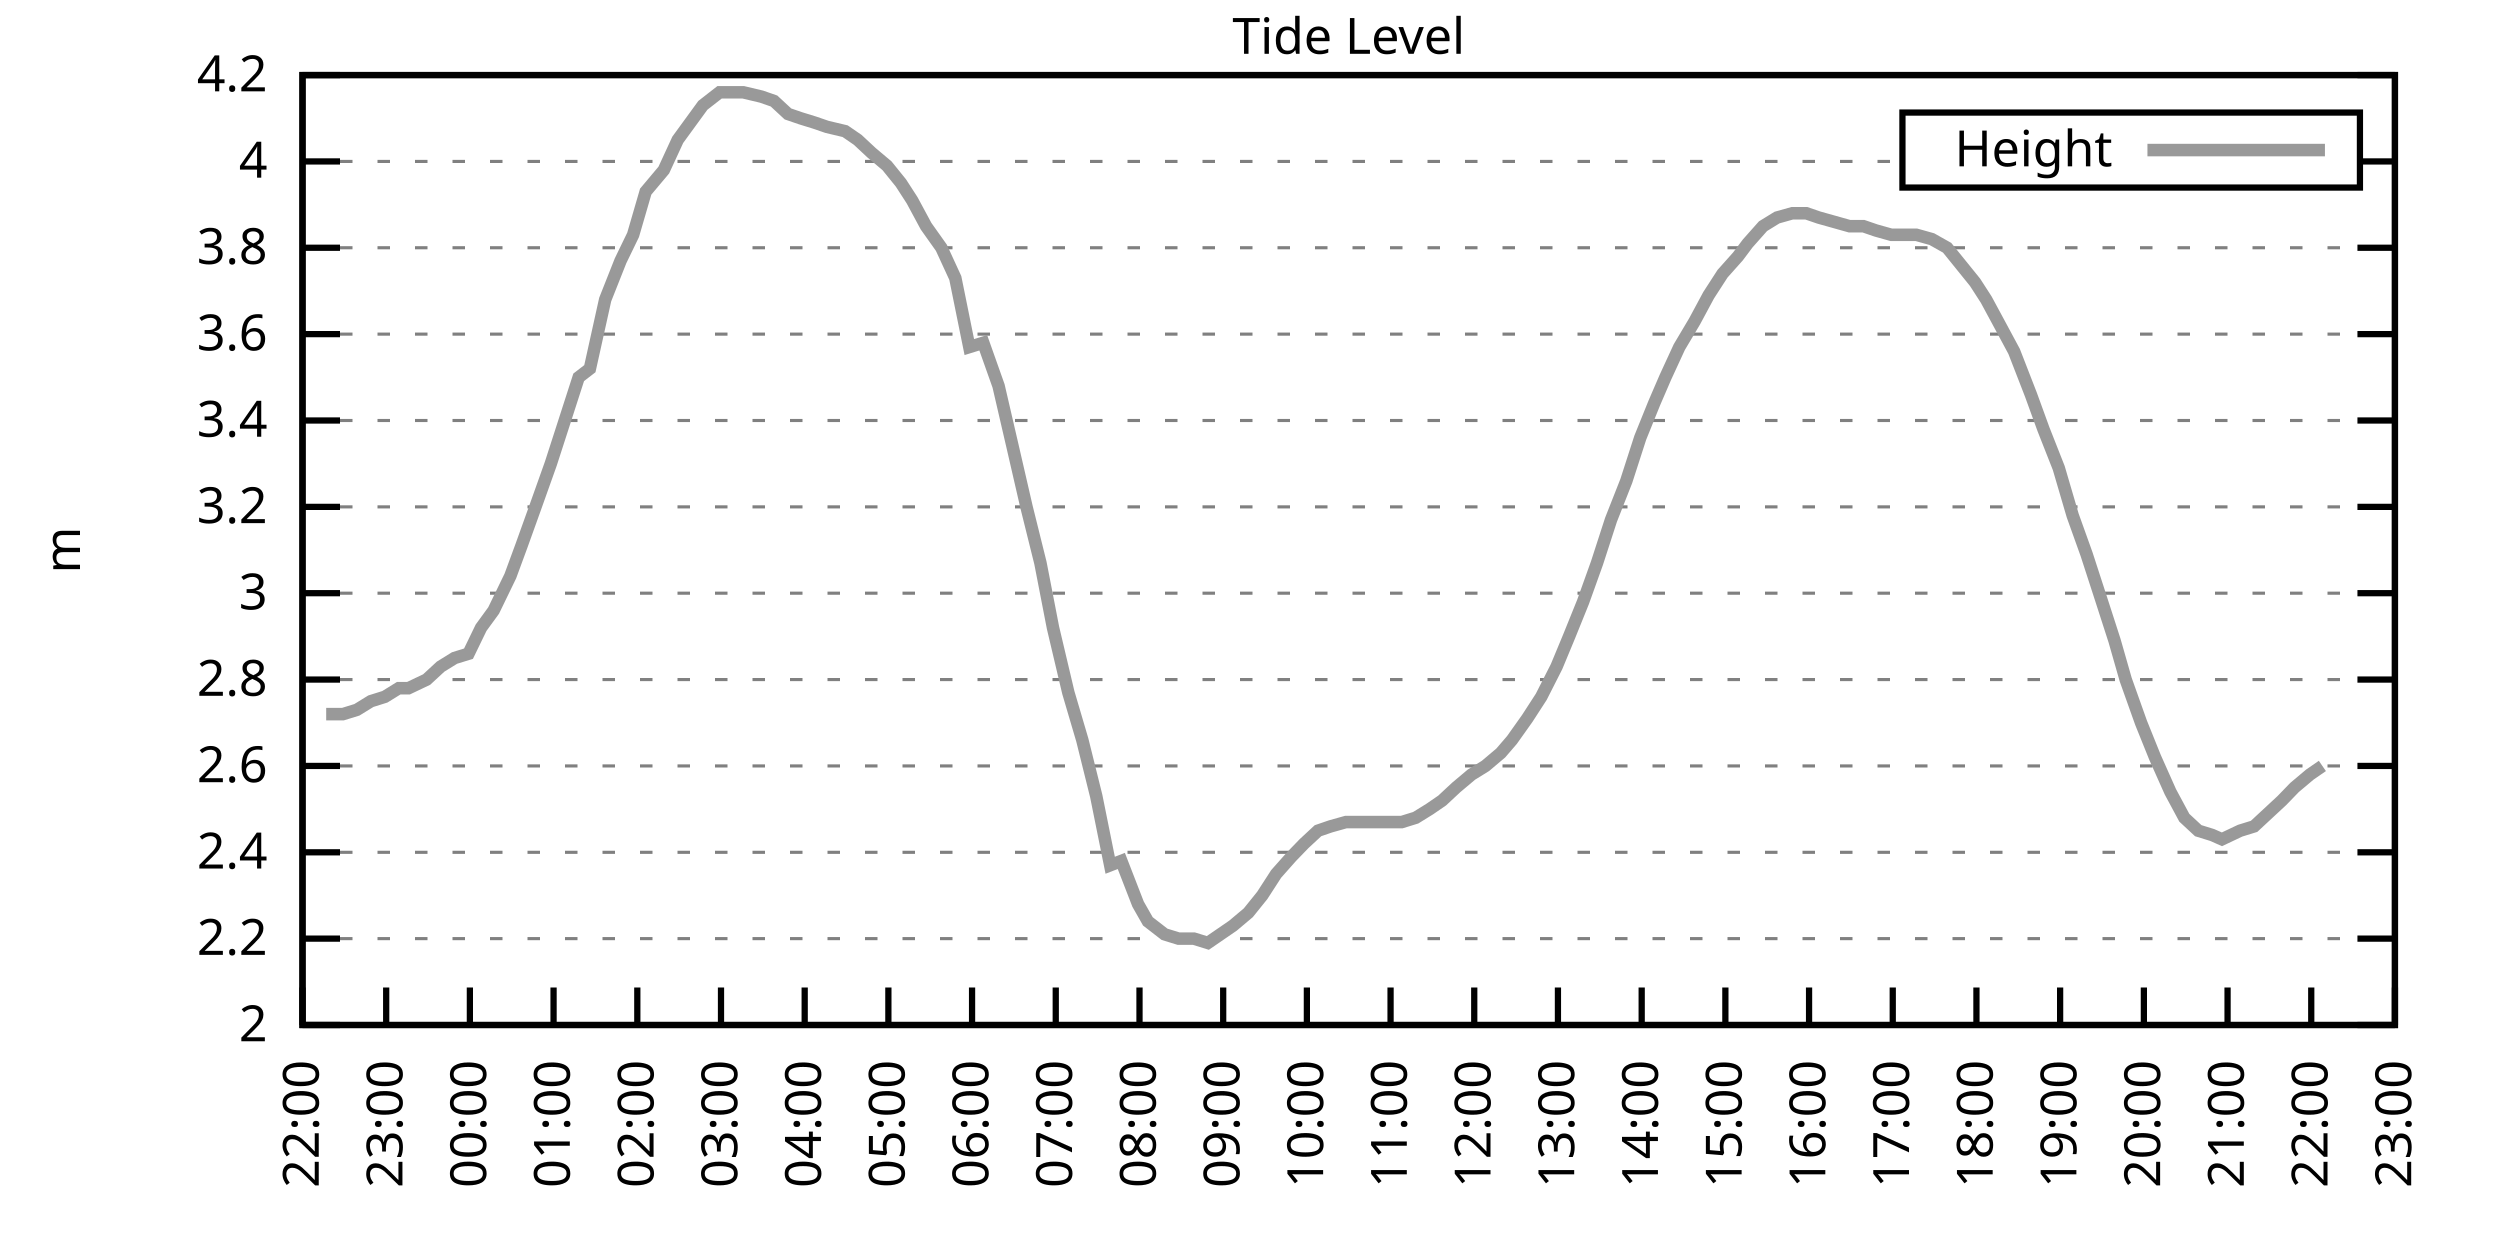
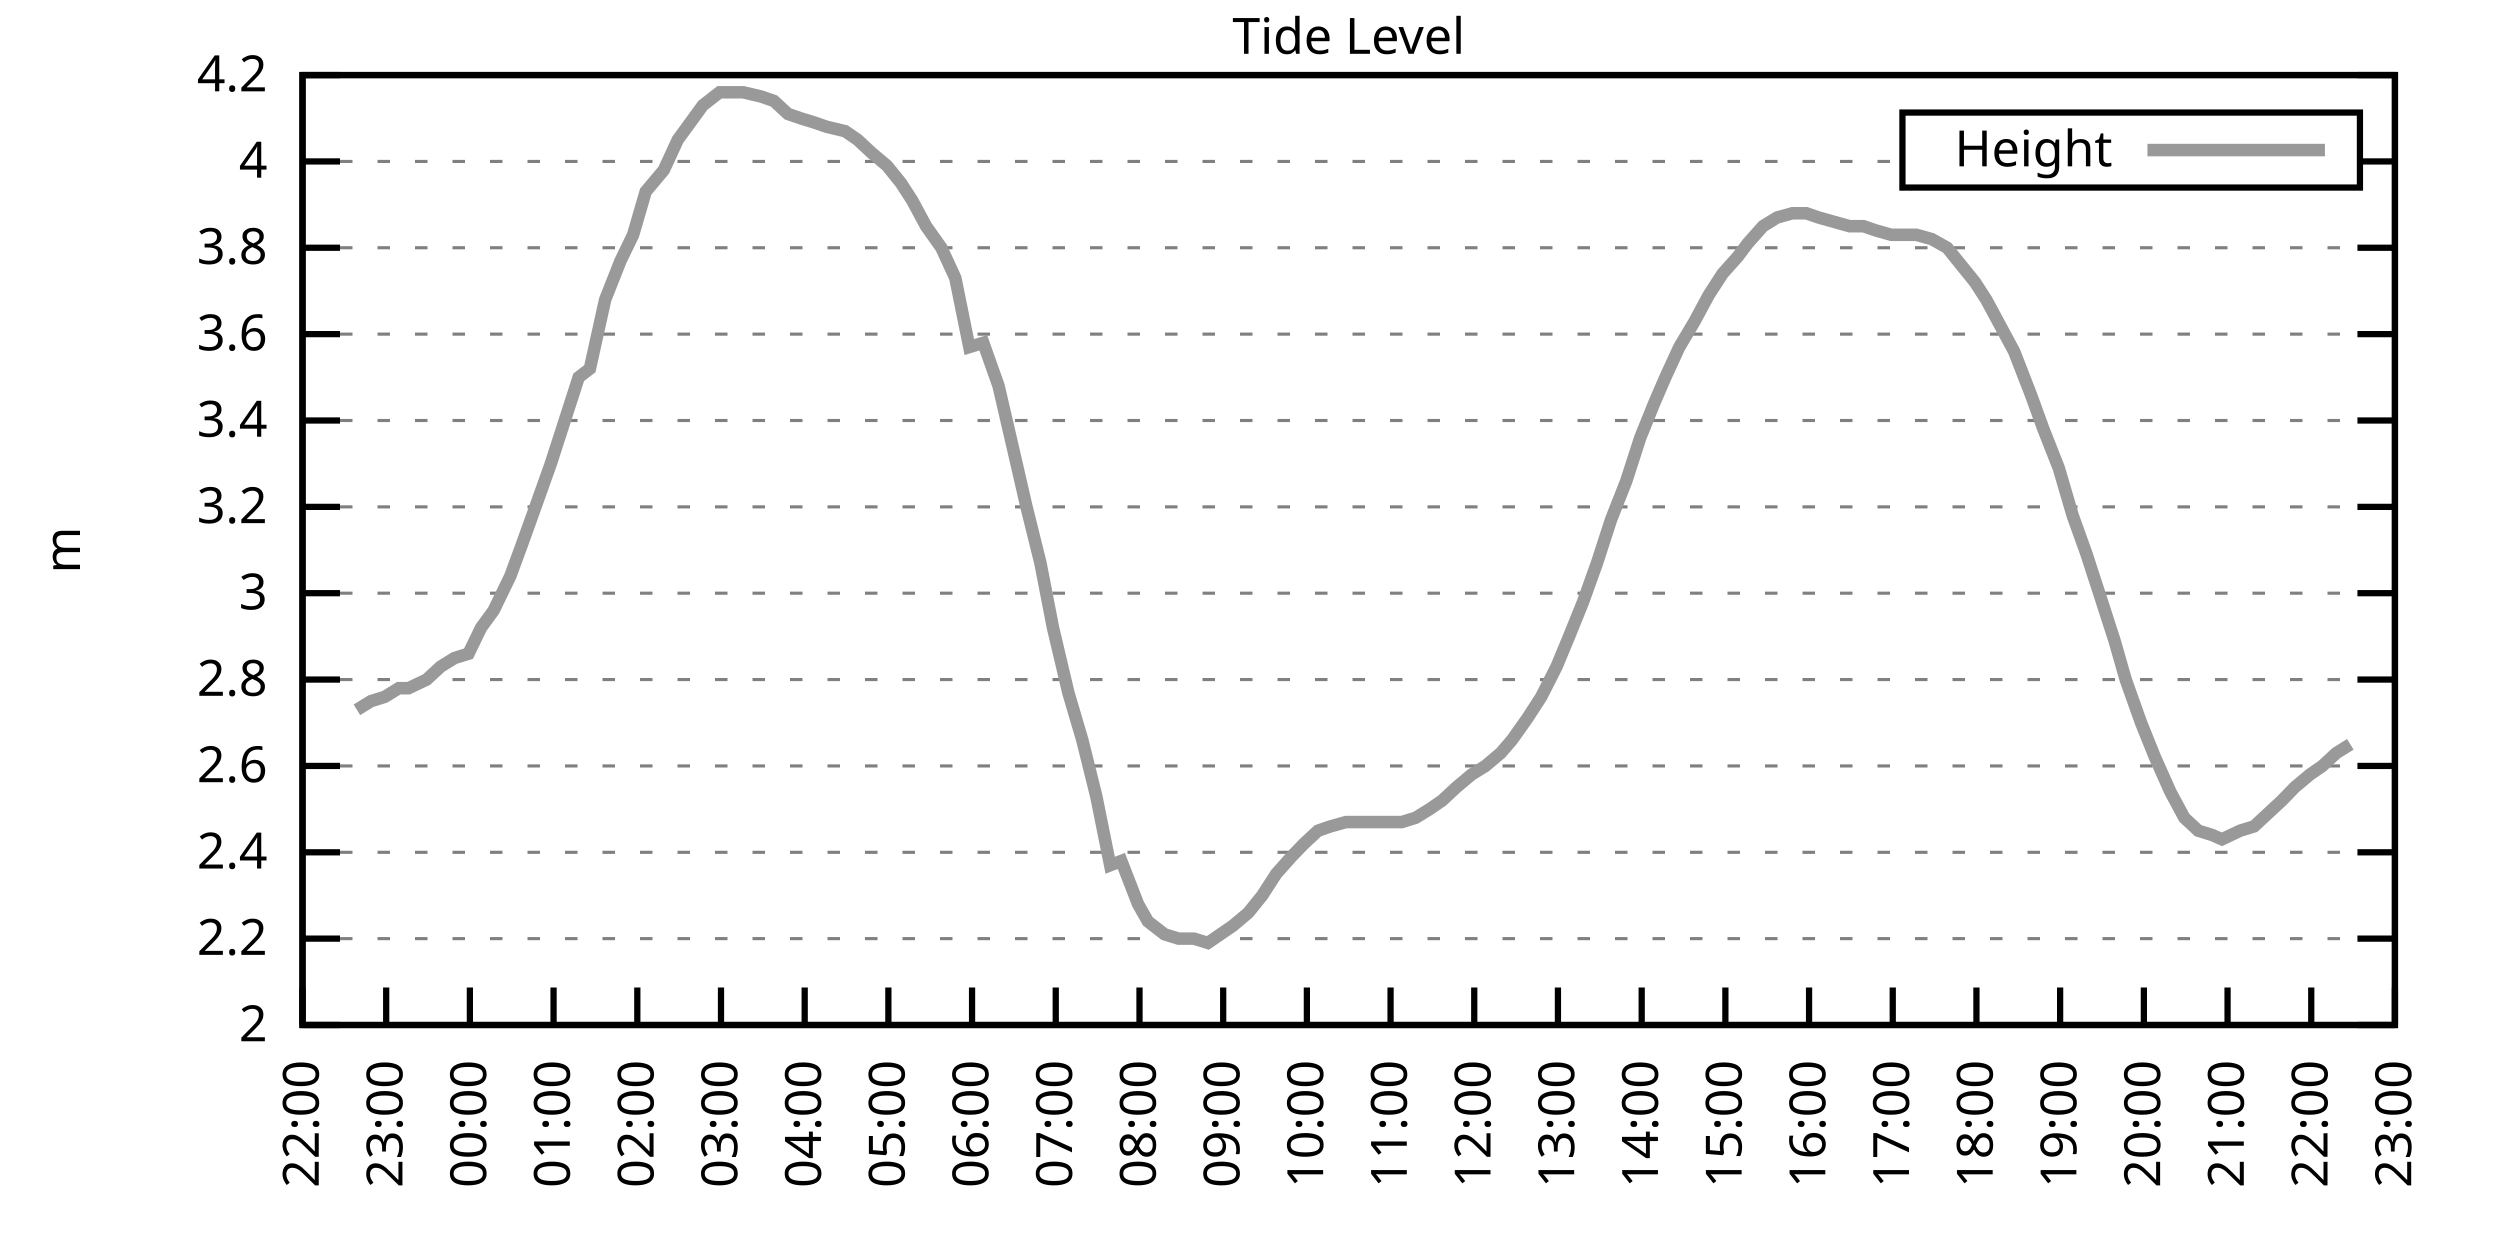
<svg xmlns="http://www.w3.org/2000/svg" xmlns:xlink="http://www.w3.org/1999/xlink" width="400" height="200" viewBox="0 0 400 200">
  <g id="gnuplot_canvas">
    <rect x="0" y="0" width="400" height="200" fill="none" />
    <defs>
      <circle id="gpDot" r="0.5" stroke-width="0.5" stroke="currentColor" />
      <path id="gpPt0" stroke-width="0.333" stroke="currentColor" d="M-1,0 h2 M0,-1 v2" />
      <path id="gpPt1" stroke-width="0.333" stroke="currentColor" d="M-1,-1 L1,1 M1,-1 L-1,1" />
      <path id="gpPt2" stroke-width="0.333" stroke="currentColor" d="M-1,0 L1,0 M0,-1 L0,1 M-1,-1 L1,1 M-1,1 L1,-1" />
      <rect id="gpPt3" stroke-width="0.333" stroke="currentColor" x="-1" y="-1" width="2" height="2" />
      <rect id="gpPt4" stroke-width="0.333" stroke="currentColor" fill="currentColor" x="-1" y="-1" width="2" height="2" />
      <circle id="gpPt5" stroke-width="0.333" stroke="currentColor" cx="0" cy="0" r="1" />
      <use xlink:href="#gpPt5" id="gpPt6" fill="currentColor" stroke="none" />
      <path id="gpPt7" stroke-width="0.333" stroke="currentColor" d="M0,-1.33 L-1.33,0.67 L1.33,0.67 z" />
      <use xlink:href="#gpPt7" id="gpPt8" fill="currentColor" stroke="none" />
      <use xlink:href="#gpPt7" id="gpPt9" stroke="currentColor" transform="rotate(180)" />
      <use xlink:href="#gpPt9" id="gpPt10" fill="currentColor" stroke="none" />
      <use xlink:href="#gpPt3" id="gpPt11" stroke="currentColor" transform="rotate(45)" />
      <use xlink:href="#gpPt11" id="gpPt12" fill="currentColor" stroke="none" />
      <path id="gpPt13" stroke-width="0.333" stroke="currentColor" d="M0,1.330 L1.265,0.411 L0.782,-1.067 L-0.782,-1.076 L-1.265,0.411 z" />
      <use xlink:href="#gpPt13" id="gpPt14" fill="currentColor" stroke="none" />
      <filter id="textbox" filterUnits="objectBoundingBox" x="0" y="0" height="1" width="1">
        <feFlood flood-color="white" flood-opacity="1" result="bgnd" />
        <feComposite in="SourceGraphic" in2="bgnd" operator="atop" />
      </filter>
      <filter id="greybox" filterUnits="objectBoundingBox" x="0" y="0" height="1" width="1">
        <feFlood flood-color="lightgrey" flood-opacity="1" result="grey" />
        <feComposite in="SourceGraphic" in2="grey" operator="atop" />
      </filter>
    </defs>
    <g fill="none" color="white" stroke="currentColor" stroke-width="1.00" stroke-linecap="butt" stroke-linejoin="miter">
</g>
    <g fill="none" color="black" stroke="currentColor" stroke-width="1.00" stroke-linecap="butt" stroke-linejoin="miter">
      <g stroke="none" shape-rendering="crispEdges">
        <polygon fill="rgb(255, 255, 255)" points="48.40,164.00 383.18,164.00 383.18,12.02 48.40,12.02 " />
      </g>
    </g>
    <g fill="none" color="black" stroke="currentColor" stroke-width="1.00" stroke-linecap="butt" stroke-linejoin="miter">
</g>
    <g fill="none" color="black" stroke="black" stroke-width="0.50" stroke-linecap="butt" stroke-linejoin="miter">
</g>
    <g fill="none" color="gray" stroke="currentColor" stroke-width="0.50" stroke-linecap="butt" stroke-linejoin="miter">
      <path stroke="gray" stroke-dasharray="2,4" class="gridline" d="M48.40,164.00 L383.19,164.00  " />
    </g>
    <g fill="none" color="gray" stroke="gray" stroke-width="1.00" stroke-linecap="butt" stroke-linejoin="miter">
</g>
    <g fill="none" color="black" stroke="currentColor" stroke-width="1.00" stroke-linecap="butt" stroke-linejoin="miter">
      <path stroke="black" d="M48.40,164.00 L54.40,164.00 M383.19,164.00 L377.19,164.00  " />
      <g transform="translate(42.80,166.60)" stroke="none" fill="black" font-family="Sans" font-size="8.00" text-anchor="end">
        <text>
          <tspan font-family="Sans"> 2</tspan>
        </text>
      </g>
    </g>
    <g fill="none" color="black" stroke="currentColor" stroke-width="1.00" stroke-linecap="butt" stroke-linejoin="miter">
</g>
    <g fill="none" color="black" stroke="black" stroke-width="0.50" stroke-linecap="butt" stroke-linejoin="miter">
</g>
    <g fill="none" color="gray" stroke="currentColor" stroke-width="0.50" stroke-linecap="butt" stroke-linejoin="miter">
      <path stroke="gray" stroke-dasharray="2,4" class="gridline" d="M48.40,150.18 L383.19,150.18  " />
    </g>
    <g fill="none" color="gray" stroke="gray" stroke-width="1.00" stroke-linecap="butt" stroke-linejoin="miter">
</g>
    <g fill="none" color="black" stroke="currentColor" stroke-width="1.00" stroke-linecap="butt" stroke-linejoin="miter">
      <path stroke="black" d="M48.40,150.18 L54.40,150.18 M383.19,150.18 L377.19,150.18  " />
      <g transform="translate(42.80,152.78)" stroke="none" fill="black" font-family="Sans" font-size="8.00" text-anchor="end">
        <text>
          <tspan font-family="Sans"> 2.2</tspan>
        </text>
      </g>
    </g>
    <g fill="none" color="black" stroke="currentColor" stroke-width="1.00" stroke-linecap="butt" stroke-linejoin="miter">
</g>
    <g fill="none" color="black" stroke="black" stroke-width="0.50" stroke-linecap="butt" stroke-linejoin="miter">
</g>
    <g fill="none" color="gray" stroke="currentColor" stroke-width="0.50" stroke-linecap="butt" stroke-linejoin="miter">
      <path stroke="gray" stroke-dasharray="2,4" class="gridline" d="M48.40,136.37 L383.19,136.37  " />
    </g>
    <g fill="none" color="gray" stroke="gray" stroke-width="1.00" stroke-linecap="butt" stroke-linejoin="miter">
</g>
    <g fill="none" color="black" stroke="currentColor" stroke-width="1.00" stroke-linecap="butt" stroke-linejoin="miter">
      <path stroke="black" d="M48.40,136.37 L54.40,136.37 M383.19,136.37 L377.19,136.37  " />
      <g transform="translate(42.80,138.97)" stroke="none" fill="black" font-family="Sans" font-size="8.00" text-anchor="end">
        <text>
          <tspan font-family="Sans"> 2.4</tspan>
        </text>
      </g>
    </g>
    <g fill="none" color="black" stroke="currentColor" stroke-width="1.00" stroke-linecap="butt" stroke-linejoin="miter">
</g>
    <g fill="none" color="black" stroke="black" stroke-width="0.50" stroke-linecap="butt" stroke-linejoin="miter">
</g>
    <g fill="none" color="gray" stroke="currentColor" stroke-width="0.50" stroke-linecap="butt" stroke-linejoin="miter">
      <path stroke="gray" stroke-dasharray="2,4" class="gridline" d="M48.40,122.55 L383.19,122.55  " />
    </g>
    <g fill="none" color="gray" stroke="gray" stroke-width="1.00" stroke-linecap="butt" stroke-linejoin="miter">
</g>
    <g fill="none" color="black" stroke="currentColor" stroke-width="1.00" stroke-linecap="butt" stroke-linejoin="miter">
      <path stroke="black" d="M48.40,122.55 L54.40,122.55 M383.19,122.55 L377.19,122.55  " />
      <g transform="translate(42.80,125.15)" stroke="none" fill="black" font-family="Sans" font-size="8.00" text-anchor="end">
        <text>
          <tspan font-family="Sans"> 2.6</tspan>
        </text>
      </g>
    </g>
    <g fill="none" color="black" stroke="currentColor" stroke-width="1.00" stroke-linecap="butt" stroke-linejoin="miter">
</g>
    <g fill="none" color="black" stroke="black" stroke-width="0.50" stroke-linecap="butt" stroke-linejoin="miter">
</g>
    <g fill="none" color="gray" stroke="currentColor" stroke-width="0.50" stroke-linecap="butt" stroke-linejoin="miter">
      <path stroke="gray" stroke-dasharray="2,4" class="gridline" d="M48.40,108.73 L383.19,108.73  " />
    </g>
    <g fill="none" color="gray" stroke="gray" stroke-width="1.00" stroke-linecap="butt" stroke-linejoin="miter">
</g>
    <g fill="none" color="black" stroke="currentColor" stroke-width="1.00" stroke-linecap="butt" stroke-linejoin="miter">
      <path stroke="black" d="M48.40,108.73 L54.40,108.73 M383.19,108.73 L377.19,108.73  " />
      <g transform="translate(42.80,111.33)" stroke="none" fill="black" font-family="Sans" font-size="8.00" text-anchor="end">
        <text>
          <tspan font-family="Sans"> 2.8</tspan>
        </text>
      </g>
    </g>
    <g fill="none" color="black" stroke="currentColor" stroke-width="1.00" stroke-linecap="butt" stroke-linejoin="miter">
</g>
    <g fill="none" color="black" stroke="black" stroke-width="0.50" stroke-linecap="butt" stroke-linejoin="miter">
</g>
    <g fill="none" color="gray" stroke="currentColor" stroke-width="0.50" stroke-linecap="butt" stroke-linejoin="miter">
      <path stroke="gray" stroke-dasharray="2,4" class="gridline" d="M48.40,94.91 L383.19,94.91  " />
    </g>
    <g fill="none" color="gray" stroke="gray" stroke-width="1.00" stroke-linecap="butt" stroke-linejoin="miter">
</g>
    <g fill="none" color="black" stroke="currentColor" stroke-width="1.00" stroke-linecap="butt" stroke-linejoin="miter">
      <path stroke="black" d="M48.40,94.91 L54.40,94.91 M383.19,94.91 L377.19,94.91  " />
      <g transform="translate(42.80,97.51)" stroke="none" fill="black" font-family="Sans" font-size="8.00" text-anchor="end">
        <text>
          <tspan font-family="Sans"> 3</tspan>
        </text>
      </g>
    </g>
    <g fill="none" color="black" stroke="currentColor" stroke-width="1.00" stroke-linecap="butt" stroke-linejoin="miter">
</g>
    <g fill="none" color="black" stroke="black" stroke-width="0.50" stroke-linecap="butt" stroke-linejoin="miter">
</g>
    <g fill="none" color="gray" stroke="currentColor" stroke-width="0.50" stroke-linecap="butt" stroke-linejoin="miter">
      <path stroke="gray" stroke-dasharray="2,4" class="gridline" d="M48.40,81.10 L383.19,81.10  " />
    </g>
    <g fill="none" color="gray" stroke="gray" stroke-width="1.00" stroke-linecap="butt" stroke-linejoin="miter">
</g>
    <g fill="none" color="black" stroke="currentColor" stroke-width="1.00" stroke-linecap="butt" stroke-linejoin="miter">
      <path stroke="black" d="M48.40,81.10 L54.40,81.10 M383.19,81.10 L377.19,81.10  " />
      <g transform="translate(42.80,83.70)" stroke="none" fill="black" font-family="Sans" font-size="8.00" text-anchor="end">
        <text>
          <tspan font-family="Sans"> 3.2</tspan>
        </text>
      </g>
    </g>
    <g fill="none" color="black" stroke="currentColor" stroke-width="1.00" stroke-linecap="butt" stroke-linejoin="miter">
</g>
    <g fill="none" color="black" stroke="black" stroke-width="0.50" stroke-linecap="butt" stroke-linejoin="miter">
</g>
    <g fill="none" color="gray" stroke="currentColor" stroke-width="0.50" stroke-linecap="butt" stroke-linejoin="miter">
      <path stroke="gray" stroke-dasharray="2,4" class="gridline" d="M48.40,67.28 L383.19,67.28  " />
    </g>
    <g fill="none" color="gray" stroke="gray" stroke-width="1.00" stroke-linecap="butt" stroke-linejoin="miter">
</g>
    <g fill="none" color="black" stroke="currentColor" stroke-width="1.00" stroke-linecap="butt" stroke-linejoin="miter">
      <path stroke="black" d="M48.40,67.28 L54.40,67.28 M383.19,67.28 L377.19,67.28  " />
      <g transform="translate(42.80,69.88)" stroke="none" fill="black" font-family="Sans" font-size="8.00" text-anchor="end">
        <text>
          <tspan font-family="Sans"> 3.4</tspan>
        </text>
      </g>
    </g>
    <g fill="none" color="black" stroke="currentColor" stroke-width="1.00" stroke-linecap="butt" stroke-linejoin="miter">
</g>
    <g fill="none" color="black" stroke="black" stroke-width="0.50" stroke-linecap="butt" stroke-linejoin="miter">
</g>
    <g fill="none" color="gray" stroke="currentColor" stroke-width="0.50" stroke-linecap="butt" stroke-linejoin="miter">
      <path stroke="gray" stroke-dasharray="2,4" class="gridline" d="M48.40,53.46 L383.19,53.46  " />
    </g>
    <g fill="none" color="gray" stroke="gray" stroke-width="1.00" stroke-linecap="butt" stroke-linejoin="miter">
</g>
    <g fill="none" color="black" stroke="currentColor" stroke-width="1.00" stroke-linecap="butt" stroke-linejoin="miter">
      <path stroke="black" d="M48.40,53.46 L54.40,53.46 M383.19,53.46 L377.19,53.46  " />
      <g transform="translate(42.80,56.06)" stroke="none" fill="black" font-family="Sans" font-size="8.00" text-anchor="end">
        <text>
          <tspan font-family="Sans"> 3.6</tspan>
        </text>
      </g>
    </g>
    <g fill="none" color="black" stroke="currentColor" stroke-width="1.00" stroke-linecap="butt" stroke-linejoin="miter">
</g>
    <g fill="none" color="black" stroke="black" stroke-width="0.50" stroke-linecap="butt" stroke-linejoin="miter">
</g>
    <g fill="none" color="gray" stroke="currentColor" stroke-width="0.50" stroke-linecap="butt" stroke-linejoin="miter">
      <path stroke="gray" stroke-dasharray="2,4" class="gridline" d="M48.40,39.64 L383.19,39.64  " />
    </g>
    <g fill="none" color="gray" stroke="gray" stroke-width="1.00" stroke-linecap="butt" stroke-linejoin="miter">
</g>
    <g fill="none" color="black" stroke="currentColor" stroke-width="1.00" stroke-linecap="butt" stroke-linejoin="miter">
      <path stroke="black" d="M48.40,39.64 L54.40,39.64 M383.19,39.64 L377.19,39.64  " />
      <g transform="translate(42.80,42.24)" stroke="none" fill="black" font-family="Sans" font-size="8.00" text-anchor="end">
        <text>
          <tspan font-family="Sans"> 3.8</tspan>
        </text>
      </g>
    </g>
    <g fill="none" color="black" stroke="currentColor" stroke-width="1.00" stroke-linecap="butt" stroke-linejoin="miter">
</g>
    <g fill="none" color="black" stroke="black" stroke-width="0.50" stroke-linecap="butt" stroke-linejoin="miter">
</g>
    <g fill="none" color="gray" stroke="currentColor" stroke-width="0.50" stroke-linecap="butt" stroke-linejoin="miter">
      <path stroke="gray" stroke-dasharray="2,4" class="gridline" d="M48.40,25.83 L304.39,25.83 M377.59,25.83 L383.19,25.83  " />
    </g>
    <g fill="none" color="gray" stroke="gray" stroke-width="1.00" stroke-linecap="butt" stroke-linejoin="miter">
</g>
    <g fill="none" color="black" stroke="currentColor" stroke-width="1.00" stroke-linecap="butt" stroke-linejoin="miter">
      <path stroke="black" d="M48.40,25.83 L54.40,25.83 M383.19,25.83 L377.19,25.83  " />
      <g transform="translate(42.80,28.43)" stroke="none" fill="black" font-family="Sans" font-size="8.00" text-anchor="end">
        <text>
          <tspan font-family="Sans"> 4</tspan>
        </text>
      </g>
    </g>
    <g fill="none" color="black" stroke="currentColor" stroke-width="1.00" stroke-linecap="butt" stroke-linejoin="miter">
</g>
    <g fill="none" color="black" stroke="black" stroke-width="0.50" stroke-linecap="butt" stroke-linejoin="miter">
</g>
    <g fill="none" color="gray" stroke="currentColor" stroke-width="0.50" stroke-linecap="butt" stroke-linejoin="miter">
      <path stroke="gray" stroke-dasharray="2,4" class="gridline" d="M48.40,12.01 L383.19,12.01  " />
    </g>
    <g fill="none" color="gray" stroke="gray" stroke-width="1.00" stroke-linecap="butt" stroke-linejoin="miter">
</g>
    <g fill="none" color="black" stroke="currentColor" stroke-width="1.00" stroke-linecap="butt" stroke-linejoin="miter">
      <path stroke="black" d="M48.40,12.01 L54.40,12.01 M383.19,12.01 L377.19,12.01  " />
      <g transform="translate(42.80,14.61)" stroke="none" fill="black" font-family="Sans" font-size="8.00" text-anchor="end">
        <text>
          <tspan font-family="Sans"> 4.2</tspan>
        </text>
      </g>
    </g>
    <g fill="none" color="black" stroke="currentColor" stroke-width="1.00" stroke-linecap="butt" stroke-linejoin="miter">
      <path stroke="black" d="M48.40,164.00 L48.40,158.00  " />
      <g transform="translate(51.00,169.60) rotate(270.00)" stroke="none" fill="black" font-family="Sans" font-size="8.00" text-anchor="end">
        <text>
          <tspan font-family="Sans">22:00</tspan>
        </text>
      </g>
    </g>
    <g fill="none" color="black" stroke="currentColor" stroke-width="1.00" stroke-linecap="butt" stroke-linejoin="miter">
      <path stroke="black" d="M61.79,164.00 L61.79,158.00  " />
      <g transform="translate(64.39,169.60) rotate(270.00)" stroke="none" fill="black" font-family="Sans" font-size="8.00" text-anchor="end">
        <text>
          <tspan font-family="Sans">23:00</tspan>
        </text>
      </g>
    </g>
    <g fill="none" color="black" stroke="currentColor" stroke-width="1.00" stroke-linecap="butt" stroke-linejoin="miter">
      <path stroke="black" d="M75.18,164.00 L75.18,158.00  " />
      <g transform="translate(77.78,169.60) rotate(270.00)" stroke="none" fill="black" font-family="Sans" font-size="8.00" text-anchor="end">
        <text>
          <tspan font-family="Sans">00:00</tspan>
        </text>
      </g>
    </g>
    <g fill="none" color="black" stroke="currentColor" stroke-width="1.00" stroke-linecap="butt" stroke-linejoin="miter">
      <path stroke="black" d="M88.57,164.00 L88.57,158.00  " />
      <g transform="translate(91.17,169.60) rotate(270.00)" stroke="none" fill="black" font-family="Sans" font-size="8.00" text-anchor="end">
        <text>
          <tspan font-family="Sans">01:00</tspan>
        </text>
      </g>
    </g>
    <g fill="none" color="black" stroke="currentColor" stroke-width="1.00" stroke-linecap="butt" stroke-linejoin="miter">
      <path stroke="black" d="M101.97,164.00 L101.97,158.00  " />
      <g transform="translate(104.57,169.60) rotate(270.00)" stroke="none" fill="black" font-family="Sans" font-size="8.00" text-anchor="end">
        <text>
          <tspan font-family="Sans">02:00</tspan>
        </text>
      </g>
    </g>
    <g fill="none" color="black" stroke="currentColor" stroke-width="1.00" stroke-linecap="butt" stroke-linejoin="miter">
      <path stroke="black" d="M115.36,164.00 L115.36,158.00  " />
      <g transform="translate(117.96,169.60) rotate(270.00)" stroke="none" fill="black" font-family="Sans" font-size="8.00" text-anchor="end">
        <text>
          <tspan font-family="Sans">03:00</tspan>
        </text>
      </g>
    </g>
    <g fill="none" color="black" stroke="currentColor" stroke-width="1.00" stroke-linecap="butt" stroke-linejoin="miter">
      <path stroke="black" d="M128.75,164.00 L128.75,158.00  " />
      <g transform="translate(131.35,169.60) rotate(270.00)" stroke="none" fill="black" font-family="Sans" font-size="8.00" text-anchor="end">
        <text>
          <tspan font-family="Sans">04:00</tspan>
        </text>
      </g>
    </g>
    <g fill="none" color="black" stroke="currentColor" stroke-width="1.00" stroke-linecap="butt" stroke-linejoin="miter">
      <path stroke="black" d="M142.14,164.00 L142.14,158.00  " />
      <g transform="translate(144.74,169.60) rotate(270.00)" stroke="none" fill="black" font-family="Sans" font-size="8.00" text-anchor="end">
        <text>
          <tspan font-family="Sans">05:00</tspan>
        </text>
      </g>
    </g>
    <g fill="none" color="black" stroke="currentColor" stroke-width="1.00" stroke-linecap="butt" stroke-linejoin="miter">
      <path stroke="black" d="M155.53,164.00 L155.53,158.00  " />
      <g transform="translate(158.13,169.60) rotate(270.00)" stroke="none" fill="black" font-family="Sans" font-size="8.00" text-anchor="end">
        <text>
          <tspan font-family="Sans">06:00</tspan>
        </text>
      </g>
    </g>
    <g fill="none" color="black" stroke="currentColor" stroke-width="1.00" stroke-linecap="butt" stroke-linejoin="miter">
      <path stroke="black" d="M168.92,164.00 L168.92,158.00  " />
      <g transform="translate(171.52,169.60) rotate(270.00)" stroke="none" fill="black" font-family="Sans" font-size="8.00" text-anchor="end">
        <text>
          <tspan font-family="Sans">07:00</tspan>
        </text>
      </g>
    </g>
    <g fill="none" color="black" stroke="currentColor" stroke-width="1.00" stroke-linecap="butt" stroke-linejoin="miter">
      <path stroke="black" d="M182.32,164.00 L182.32,158.00  " />
      <g transform="translate(184.92,169.60) rotate(270.00)" stroke="none" fill="black" font-family="Sans" font-size="8.00" text-anchor="end">
        <text>
          <tspan font-family="Sans">08:00</tspan>
        </text>
      </g>
    </g>
    <g fill="none" color="black" stroke="currentColor" stroke-width="1.00" stroke-linecap="butt" stroke-linejoin="miter">
      <path stroke="black" d="M195.71,164.00 L195.71,158.00  " />
      <g transform="translate(198.31,169.60) rotate(270.00)" stroke="none" fill="black" font-family="Sans" font-size="8.00" text-anchor="end">
        <text>
          <tspan font-family="Sans">09:00</tspan>
        </text>
      </g>
    </g>
    <g fill="none" color="black" stroke="currentColor" stroke-width="1.00" stroke-linecap="butt" stroke-linejoin="miter">
      <path stroke="black" d="M209.10,164.00 L209.10,158.00  " />
      <g transform="translate(211.70,169.60) rotate(270.00)" stroke="none" fill="black" font-family="Sans" font-size="8.00" text-anchor="end">
        <text>
          <tspan font-family="Sans">10:00</tspan>
        </text>
      </g>
    </g>
    <g fill="none" color="black" stroke="currentColor" stroke-width="1.00" stroke-linecap="butt" stroke-linejoin="miter">
      <path stroke="black" d="M222.49,164.00 L222.49,158.00  " />
      <g transform="translate(225.09,169.60) rotate(270.00)" stroke="none" fill="black" font-family="Sans" font-size="8.00" text-anchor="end">
        <text>
          <tspan font-family="Sans">11:00</tspan>
        </text>
      </g>
    </g>
    <g fill="none" color="black" stroke="currentColor" stroke-width="1.00" stroke-linecap="butt" stroke-linejoin="miter">
      <path stroke="black" d="M235.88,164.00 L235.88,158.00  " />
      <g transform="translate(238.48,169.60) rotate(270.00)" stroke="none" fill="black" font-family="Sans" font-size="8.00" text-anchor="end">
        <text>
          <tspan font-family="Sans">12:00</tspan>
        </text>
      </g>
    </g>
    <g fill="none" color="black" stroke="currentColor" stroke-width="1.00" stroke-linecap="butt" stroke-linejoin="miter">
      <path stroke="black" d="M249.27,164.00 L249.27,158.00  " />
      <g transform="translate(251.87,169.60) rotate(270.00)" stroke="none" fill="black" font-family="Sans" font-size="8.00" text-anchor="end">
        <text>
          <tspan font-family="Sans">13:00</tspan>
        </text>
      </g>
    </g>
    <g fill="none" color="black" stroke="currentColor" stroke-width="1.00" stroke-linecap="butt" stroke-linejoin="miter">
      <path stroke="black" d="M262.67,164.00 L262.67,158.00  " />
      <g transform="translate(265.27,169.60) rotate(270.00)" stroke="none" fill="black" font-family="Sans" font-size="8.00" text-anchor="end">
        <text>
          <tspan font-family="Sans">14:00</tspan>
        </text>
      </g>
    </g>
    <g fill="none" color="black" stroke="currentColor" stroke-width="1.00" stroke-linecap="butt" stroke-linejoin="miter">
      <path stroke="black" d="M276.06,164.00 L276.06,158.00  " />
      <g transform="translate(278.66,169.60) rotate(270.00)" stroke="none" fill="black" font-family="Sans" font-size="8.00" text-anchor="end">
        <text>
          <tspan font-family="Sans">15:00</tspan>
        </text>
      </g>
    </g>
    <g fill="none" color="black" stroke="currentColor" stroke-width="1.00" stroke-linecap="butt" stroke-linejoin="miter">
      <path stroke="black" d="M289.45,164.00 L289.45,158.00  " />
      <g transform="translate(292.05,169.60) rotate(270.00)" stroke="none" fill="black" font-family="Sans" font-size="8.00" text-anchor="end">
        <text>
          <tspan font-family="Sans">16:00</tspan>
        </text>
      </g>
    </g>
    <g fill="none" color="black" stroke="currentColor" stroke-width="1.00" stroke-linecap="butt" stroke-linejoin="miter">
      <path stroke="black" d="M302.84,164.00 L302.84,158.00  " />
      <g transform="translate(305.44,169.60) rotate(270.00)" stroke="none" fill="black" font-family="Sans" font-size="8.00" text-anchor="end">
        <text>
          <tspan font-family="Sans">17:00</tspan>
        </text>
      </g>
    </g>
    <g fill="none" color="black" stroke="currentColor" stroke-width="1.00" stroke-linecap="butt" stroke-linejoin="miter">
      <path stroke="black" d="M316.23,164.00 L316.23,158.00  " />
      <g transform="translate(318.83,169.60) rotate(270.00)" stroke="none" fill="black" font-family="Sans" font-size="8.00" text-anchor="end">
        <text>
          <tspan font-family="Sans">18:00</tspan>
        </text>
      </g>
    </g>
    <g fill="none" color="black" stroke="currentColor" stroke-width="1.00" stroke-linecap="butt" stroke-linejoin="miter">
      <path stroke="black" d="M329.62,164.00 L329.62,158.00  " />
      <g transform="translate(332.22,169.60) rotate(270.00)" stroke="none" fill="black" font-family="Sans" font-size="8.00" text-anchor="end">
        <text>
          <tspan font-family="Sans">19:00</tspan>
        </text>
      </g>
    </g>
    <g fill="none" color="black" stroke="currentColor" stroke-width="1.00" stroke-linecap="butt" stroke-linejoin="miter">
      <path stroke="black" d="M343.02,164.00 L343.02,158.00  " />
      <g transform="translate(345.62,169.60) rotate(270.00)" stroke="none" fill="black" font-family="Sans" font-size="8.00" text-anchor="end">
        <text>
          <tspan font-family="Sans">20:00</tspan>
        </text>
      </g>
    </g>
    <g fill="none" color="black" stroke="currentColor" stroke-width="1.00" stroke-linecap="butt" stroke-linejoin="miter">
      <path stroke="black" d="M356.41,164.00 L356.41,158.00  " />
      <g transform="translate(359.01,169.60) rotate(270.00)" stroke="none" fill="black" font-family="Sans" font-size="8.00" text-anchor="end">
        <text>
          <tspan font-family="Sans">21:00</tspan>
        </text>
      </g>
    </g>
    <g fill="none" color="black" stroke="currentColor" stroke-width="1.00" stroke-linecap="butt" stroke-linejoin="miter">
      <path stroke="black" d="M369.80,164.00 L369.80,158.00  " />
      <g transform="translate(372.40,169.60) rotate(270.00)" stroke="none" fill="black" font-family="Sans" font-size="8.00" text-anchor="end">
        <text>
          <tspan font-family="Sans">22:00</tspan>
        </text>
      </g>
    </g>
    <g fill="none" color="black" stroke="currentColor" stroke-width="1.00" stroke-linecap="butt" stroke-linejoin="miter">
      <path stroke="black" d="M383.19,164.00 L383.19,158.00  " />
      <g transform="translate(385.79,169.60) rotate(270.00)" stroke="none" fill="black" font-family="Sans" font-size="8.00" text-anchor="end">
        <text>
          <tspan font-family="Sans">23:00</tspan>
        </text>
      </g>
    </g>
    <g fill="none" color="black" stroke="currentColor" stroke-width="1.00" stroke-linecap="butt" stroke-linejoin="miter">
</g>
    <g fill="none" color="black" stroke="currentColor" stroke-width="1.00" stroke-linecap="butt" stroke-linejoin="miter">
      <path stroke="black" d="M48.40,12.01 L48.40,164.00 L383.19,164.00 L383.19,12.01 L48.40,12.01 Z  " />
    </g>
    <g fill="none" color="black" stroke="currentColor" stroke-width="1.00" stroke-linecap="butt" stroke-linejoin="miter">
</g>
    <g fill="none" color="black" stroke="currentColor" stroke-width="1.00" stroke-linecap="butt" stroke-linejoin="miter">
      <path stroke="black" d="M304.39,30.01 L304.39,18.01 L377.59,18.01 L377.59,30.01 L304.39,30.01 Z  " />
    </g>
    <g id="Tide_level_plot_1">
      <g fill="none" color="white" stroke="black" stroke-width="2.00" stroke-linecap="butt" stroke-linejoin="miter">
</g>
      <g fill="none" color="black" stroke="currentColor" stroke-width="2.00" stroke-linecap="butt" stroke-linejoin="miter">
        <g transform="translate(337.99,26.61)" stroke="none" fill="black" font-family="Sans" font-size="8.00" text-anchor="end">
          <text>
            <tspan font-family="Sans">Height</tspan>
          </text>
        </g>
      </g>
      <g fill="none" color="black" stroke="currentColor" stroke-width="2.00" stroke-linecap="butt" stroke-linejoin="miter">
-         <path stroke="rgb(153, 153, 153)" d="M343.59,24.01 L371.99,24.01 M52.19,114.26 L54.87,114.26 L57.10,113.57 L59.34,112.19 L61.57,111.49 L63.80,110.11   L65.36,110.11 L68.26,108.73 L70.50,106.66 L72.73,105.28 L74.96,104.59 L76.97,100.44 L78.98,97.68 L81.66,92.15   L83.44,87.31 L85.67,81.10 L88.13,74.19 L90.14,67.97 L92.59,60.37 L94.38,58.99 L96.83,47.93 L99.29,41.72   L101.30,37.57 L103.31,30.66 L106.21,27.21 L108.44,22.37 L110.45,19.61 L112.46,16.85 L115.13,14.77 L116.92,14.77   L118.93,14.77 L121.83,15.46 L123.84,16.16 L126.07,18.23 L128.08,18.92 L130.31,19.61 L132.32,20.30 L135.22,20.99   L137.23,22.37 L139.46,24.45 L141.92,26.52 L144.15,29.28 L145.94,32.05 L148.17,36.19 L150.62,39.64 L152.85,44.48   L155.09,55.53 L157.32,54.84 L159.77,61.75 L162.01,71.42 L164.24,81.10 L166.47,90.08 L168.48,100.44 L170.93,110.80   L173.17,118.40 L175.40,127.38 L177.63,138.44 L179.41,137.75 L182.09,144.66 L183.66,147.42 L186.33,149.49 L188.57,150.18   L191.02,150.18 L193.25,150.87 L195.26,149.49 L197.27,148.11 L199.73,146.04 L201.96,143.27 L204.19,139.82 L206.64,137.06   L208.65,134.98 L210.88,132.91 L212.89,132.22 L215.35,131.53 L217.36,131.53 L219.37,131.53 L221.82,131.53 L224.28,131.53   L226.51,130.84 L228.74,129.46 L230.75,128.08 L232.98,126.00 L235.44,123.93 L237.67,122.55 L240.12,120.48 L241.91,118.40   L244.36,114.95 L246.60,111.49 L249.05,106.66 L251.06,101.82 L253.29,96.30 L255.52,90.08 L257.76,83.17 L260.21,76.95   L262.44,70.04 L264.67,64.52 L266.46,60.37 L268.69,55.53 L271.15,51.39 L273.38,47.24 L275.61,43.79 L278.07,41.03   L279.63,38.95 L282.08,36.19 L284.32,34.81 L286.77,34.12 L289.00,34.12 L291.01,34.81 L293.47,35.50 L295.92,36.19   L298.15,36.19 L300.16,36.88 L302.62,37.57 L304.85,37.57 L306.63,37.57 L309.09,38.26 L311.54,39.64 L313.78,42.41   L316.01,45.17 L317.79,47.93 L320.03,52.08 L322.26,56.23 L324.94,63.13 L326.95,68.66 L329.40,74.88 L331.63,82.48   L333.86,88.70 L336.10,95.60 L338.33,102.51 L340.11,108.73 L342.57,115.64 L344.80,121.17 L347.26,126.69 L349.49,130.84   L351.72,132.91 L353.95,133.60 L355.51,134.29 L358.42,132.91 L360.65,132.22 L362.88,130.15 L365.11,128.08 L367.12,126.00   L369.58,123.93 L371.58,122.55  " />
+         <path stroke="rgb(153, 153, 153)" d="M343.59,24.01 L371.99,24.01 M57.10,113.57 L59.34,112.19 L61.57,111.49 L63.80,110.11 L65.36,110.11 L68.26,108.73   L70.50,106.66 L72.73,105.28 L74.96,104.59 L76.97,100.44 L78.98,97.68 L81.66,92.15 L83.44,87.31 L85.67,81.10   L88.13,74.19 L90.14,67.97 L92.59,60.37 L94.38,58.99 L96.83,47.93 L99.29,41.72 L101.30,37.57 L103.31,30.66   L106.21,27.21 L108.44,22.37 L110.45,19.61 L112.46,16.85 L115.13,14.77 L116.92,14.77 L118.93,14.77 L121.83,15.46   L123.84,16.16 L126.07,18.23 L128.08,18.92 L130.31,19.61 L132.32,20.30 L135.22,20.99 L137.23,22.37 L139.46,24.45   L141.92,26.52 L144.15,29.28 L145.94,32.05 L148.17,36.19 L150.62,39.64 L152.85,44.48 L155.09,55.53 L157.32,54.84   L159.77,61.75 L162.01,71.42 L164.24,81.10 L166.47,90.08 L168.48,100.44 L170.93,110.80 L173.17,118.40 L175.40,127.38   L177.63,138.44 L179.41,137.75 L182.09,144.66 L183.66,147.42 L186.33,149.49 L188.57,150.18 L191.02,150.18 L193.25,150.87   L195.26,149.49 L197.27,148.11 L199.73,146.04 L201.96,143.27 L204.19,139.82 L206.64,137.06 L208.65,134.98 L210.88,132.91   L212.89,132.22 L215.35,131.53 L217.36,131.53 L219.37,131.53 L221.82,131.53 L224.28,131.53 L226.51,130.84 L228.74,129.46   L230.75,128.08 L232.98,126.00 L235.44,123.93 L237.67,122.55 L240.12,120.48 L241.91,118.40 L244.36,114.95 L246.60,111.49   L249.05,106.66 L251.06,101.82 L253.29,96.30 L255.52,90.08 L257.76,83.17 L260.21,76.95 L262.44,70.04 L264.67,64.52   L266.46,60.37 L268.69,55.53 L271.15,51.39 L273.38,47.24 L275.61,43.79 L278.07,41.03 L279.63,38.95 L282.08,36.19   L284.32,34.81 L286.77,34.12 L289.00,34.12 L291.01,34.81 L293.47,35.50 L295.92,36.19 L298.15,36.19 L300.16,36.88   L302.62,37.57 L304.85,37.57 L306.63,37.57 L309.09,38.26 L311.54,39.64 L313.78,42.41 L316.01,45.17 L317.79,47.93   L320.03,52.08 L322.26,56.23 L324.94,63.13 L326.95,68.66 L329.40,74.88 L331.63,82.48 L333.86,88.70 L336.10,95.60   L338.33,102.51 L340.11,108.73 L342.57,115.64 L344.80,121.17 L347.26,126.69 L349.49,130.84 L351.72,132.91 L353.95,133.60   L355.51,134.29 L358.42,132.91 L360.65,132.22 L362.88,130.15 L365.11,128.08 L367.12,126.00 L369.58,123.93 L371.58,122.55   L373.82,120.48 L376.05,119.09  " />
      </g>
    </g>
    <g fill="none" color="black" stroke="currentColor" stroke-width="2.00" stroke-linecap="butt" stroke-linejoin="miter">
</g>
    <g fill="none" color="black" stroke="black" stroke-width="1.00" stroke-linecap="butt" stroke-linejoin="miter">
</g>
    <g fill="none" color="black" stroke="currentColor" stroke-width="1.00" stroke-linecap="butt" stroke-linejoin="miter">
      <path stroke="black" d="M48.40,12.01 L48.40,164.00 L383.19,164.00 L383.19,12.01 L48.40,12.01 Z  " />
      <g transform="translate(12.80,88.01) rotate(270.00)" stroke="none" fill="black" font-family="Sans" font-size="8.00" text-anchor="middle">
        <text>
          <tspan font-family="Sans">m</tspan>
        </text>
      </g>
    </g>
    <g fill="none" color="black" stroke="currentColor" stroke-width="1.00" stroke-linecap="butt" stroke-linejoin="miter">
</g>
    <g fill="none" color="black" stroke="currentColor" stroke-width="1.00" stroke-linecap="butt" stroke-linejoin="miter">
      <g transform="translate(215.79,8.61)" stroke="none" fill="black" font-family="Sans" font-size="8.00" text-anchor="middle">
        <text>
          <tspan font-family="Sans">Tide Level</tspan>
        </text>
      </g>
    </g>
    <g fill="none" color="black" stroke="currentColor" stroke-width="1.00" stroke-linecap="butt" stroke-linejoin="miter">
</g>
  </g>
</svg>
